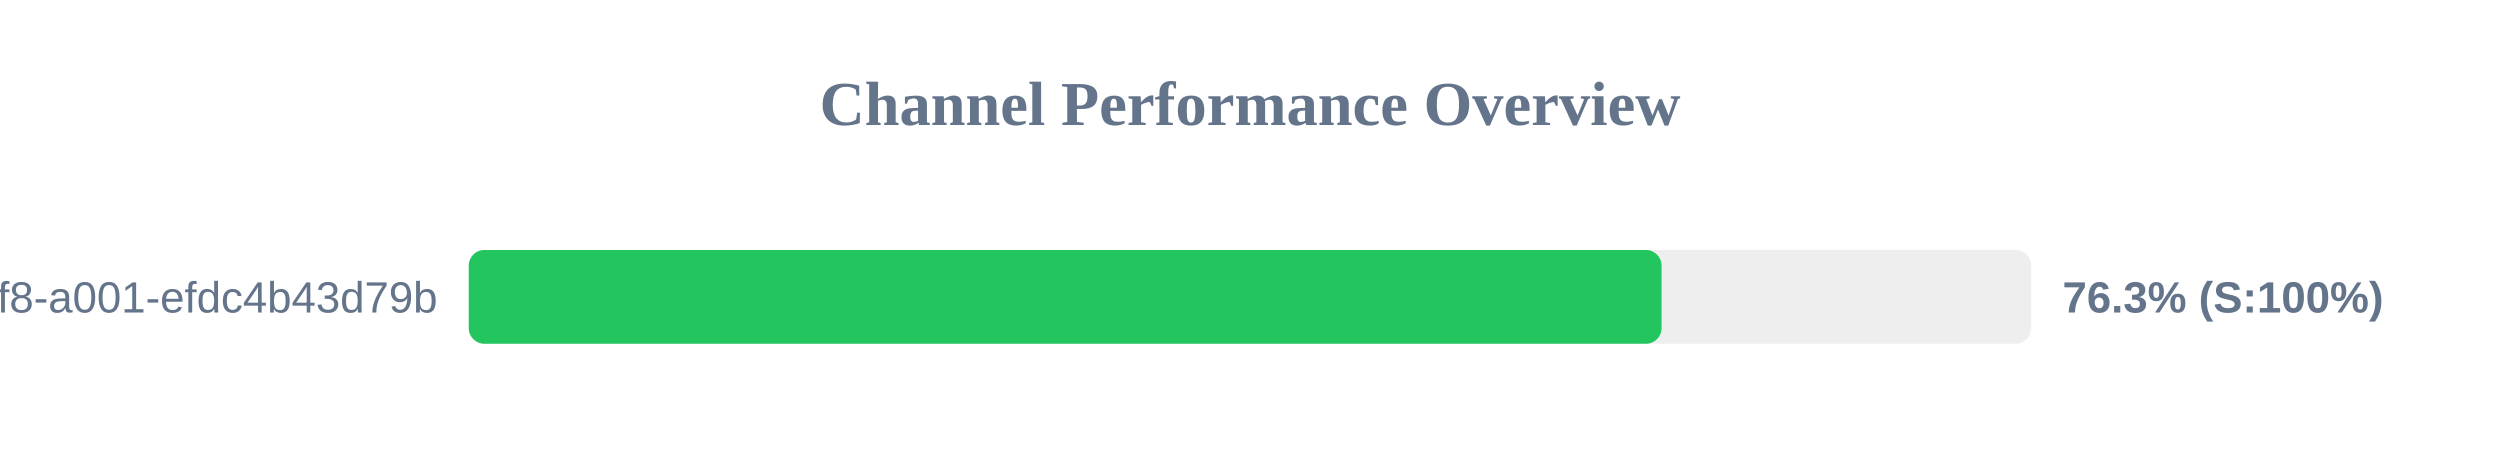
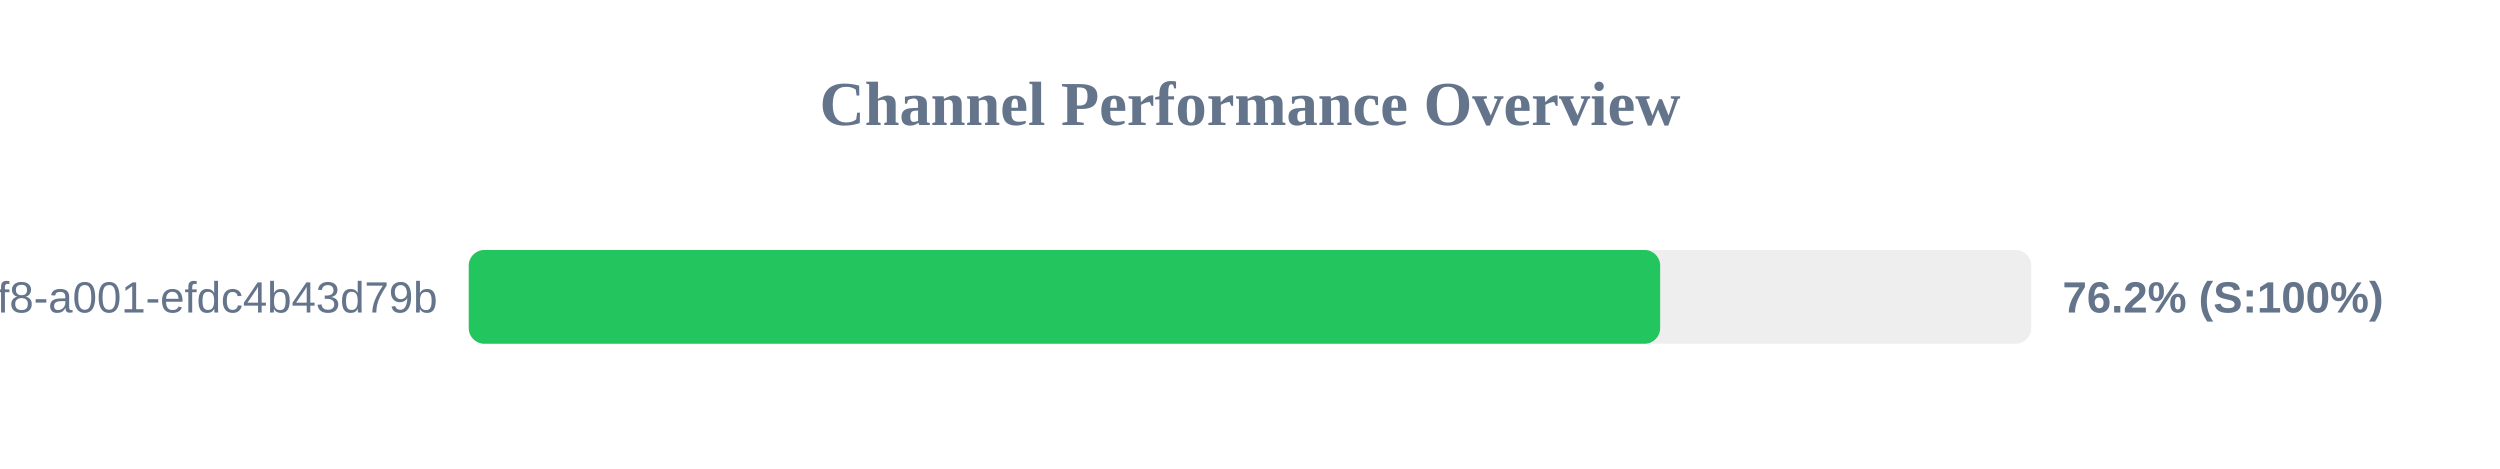
<svg xmlns="http://www.w3.org/2000/svg" width="800" height="150" version="1.1">
  <style>
        .row { font: 14px Arial; fill: #64748b; }
        .score { font: bold 14px Arial; fill: #64748b; }
    </style>
  <text x="400" y="40" text-anchor="middle" font-size="20px" font-weight="bold" fill="#64748b">Channel Performance Overview</text>
  <rect x="150" y="80" width="500" height="30" fill="#eee" rx="5" />
-   <rect x="150" y="80" width="381.7" height="30" fill="#22c55e" rx="5" />
+   <rect x="150" y="80" width="381.25" height="30" fill="#22c55e" rx="5" />
  <text x="140" y="100" text-anchor="end" class="row">?uuid=1fdb6b30-5371-4ff8-a001-efdc4b43d79b</text>
-   <text x="660" y="100" text-anchor="start" class="score">76.3% (S:100%)</text>
+   <text x="660" y="100" text-anchor="start" class="score">76.2% (S:100%)</text>
</svg>
